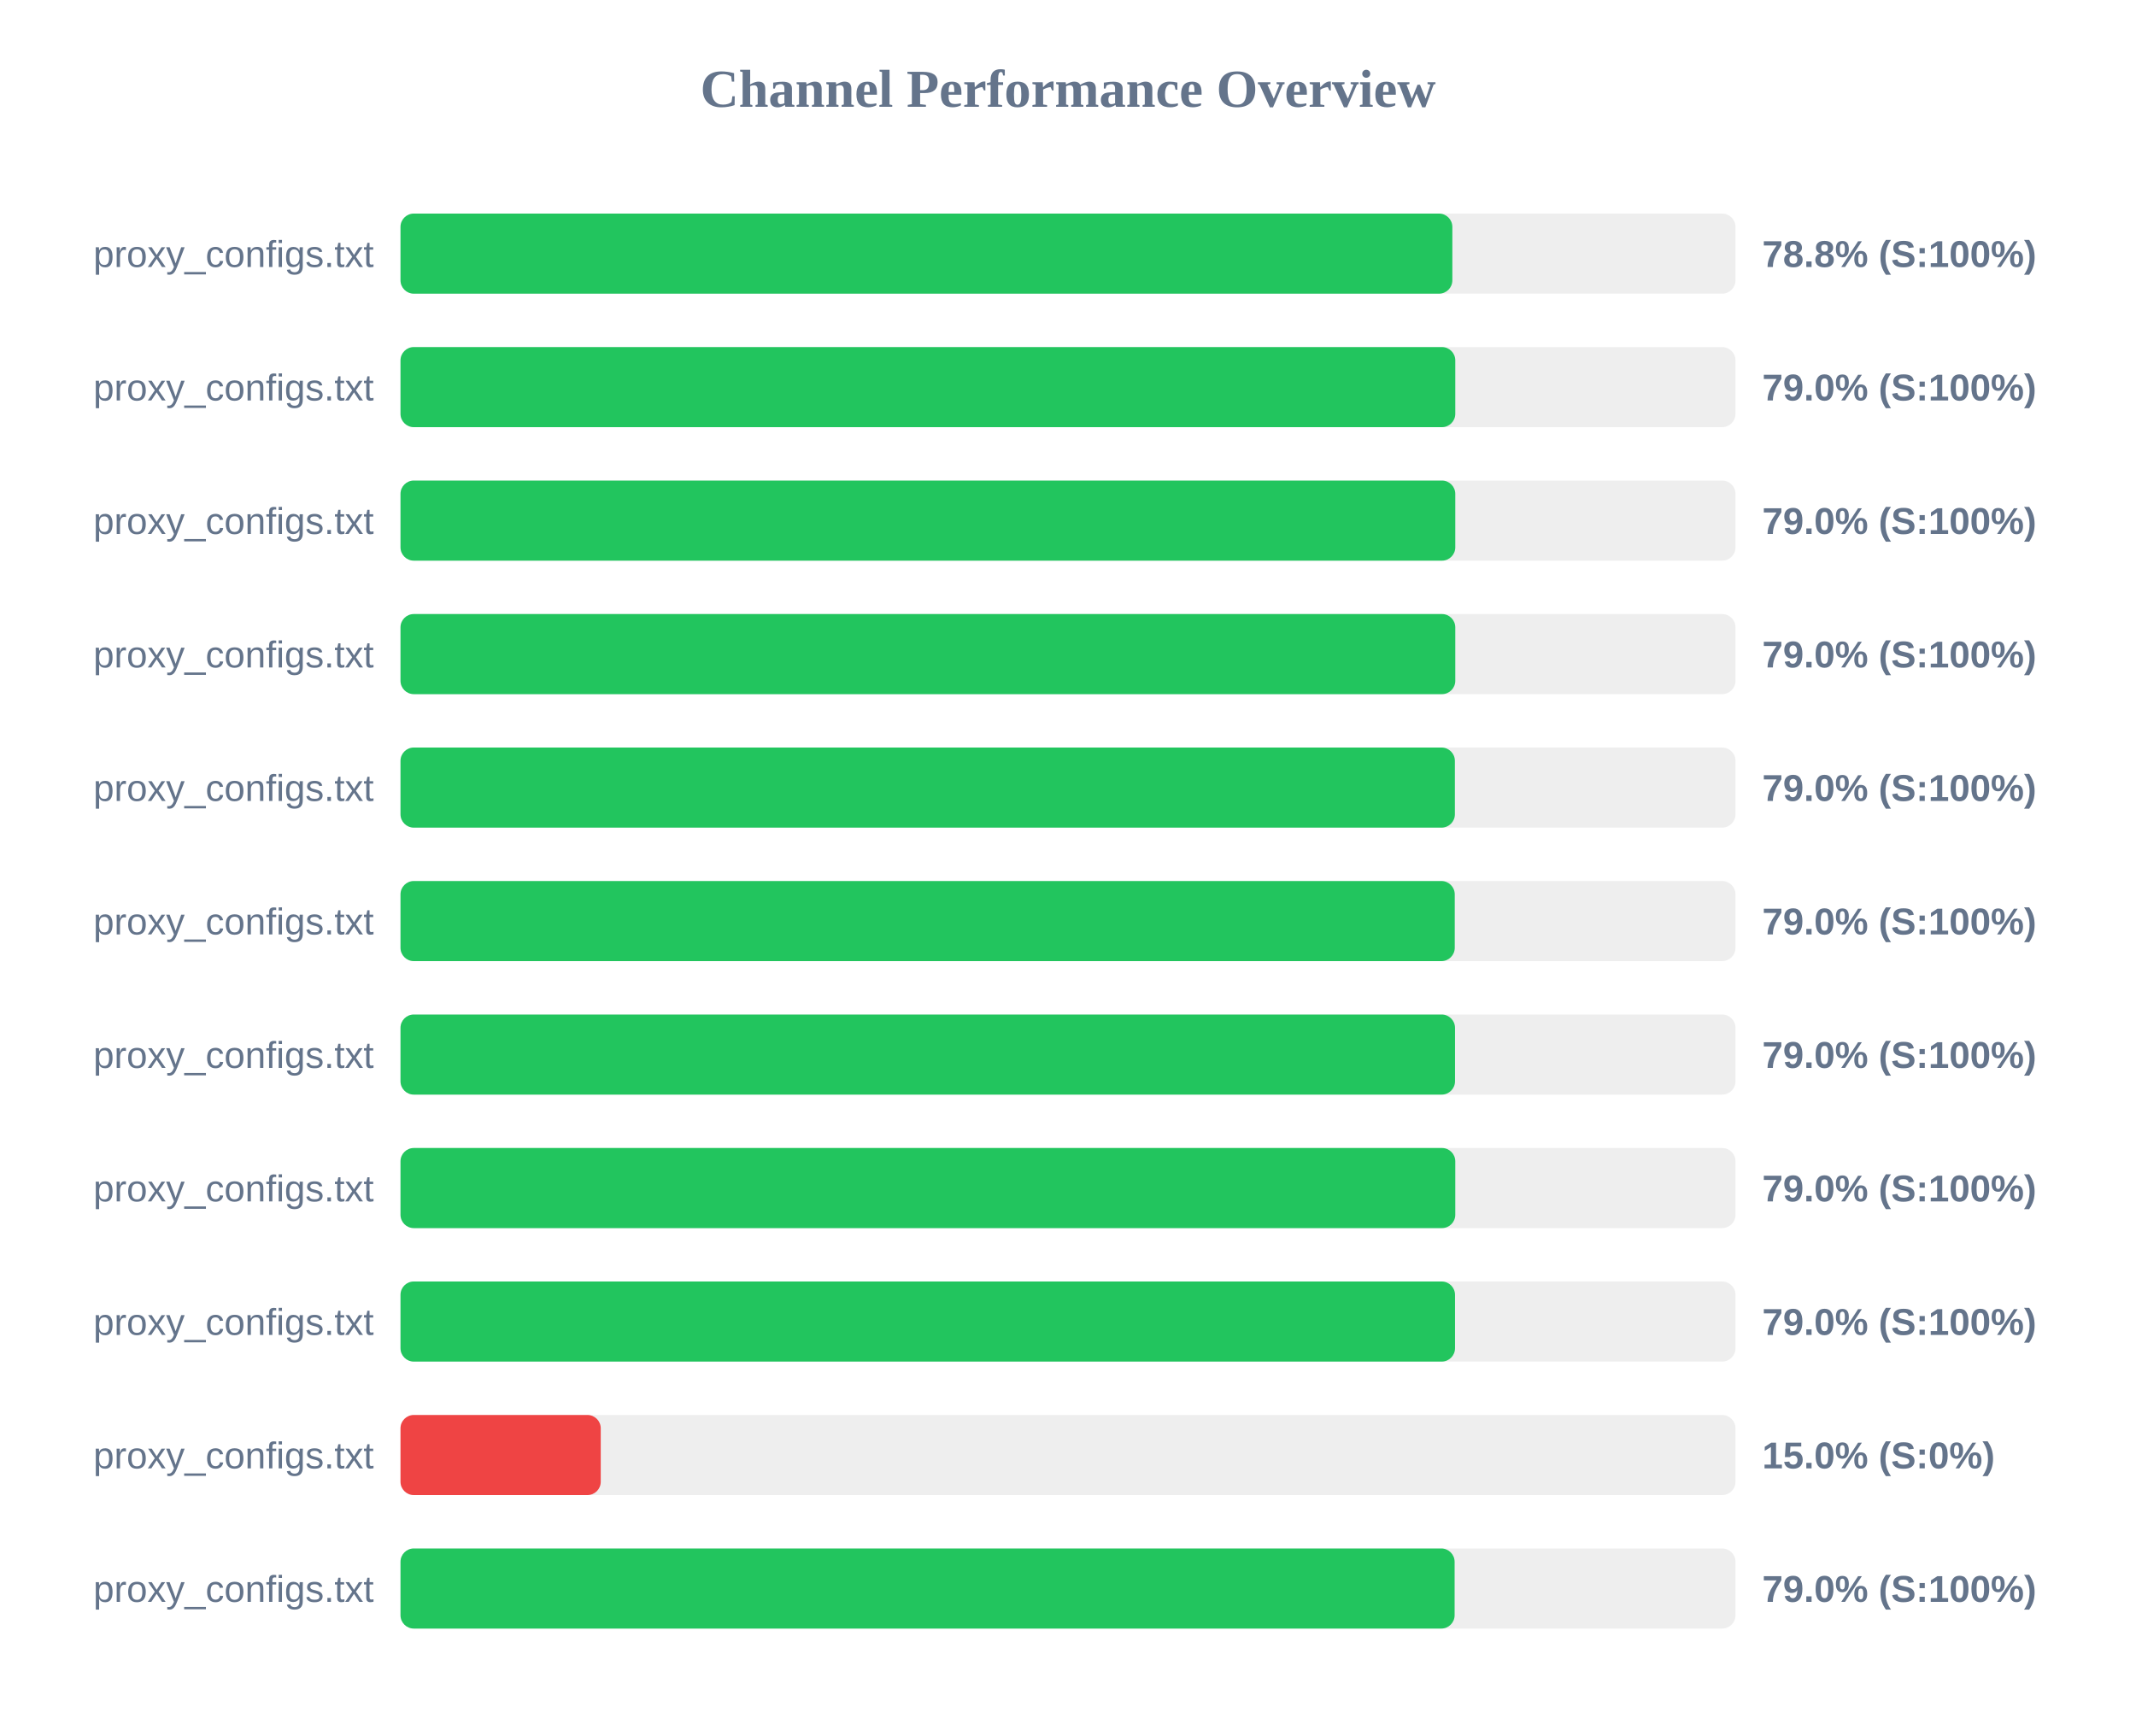
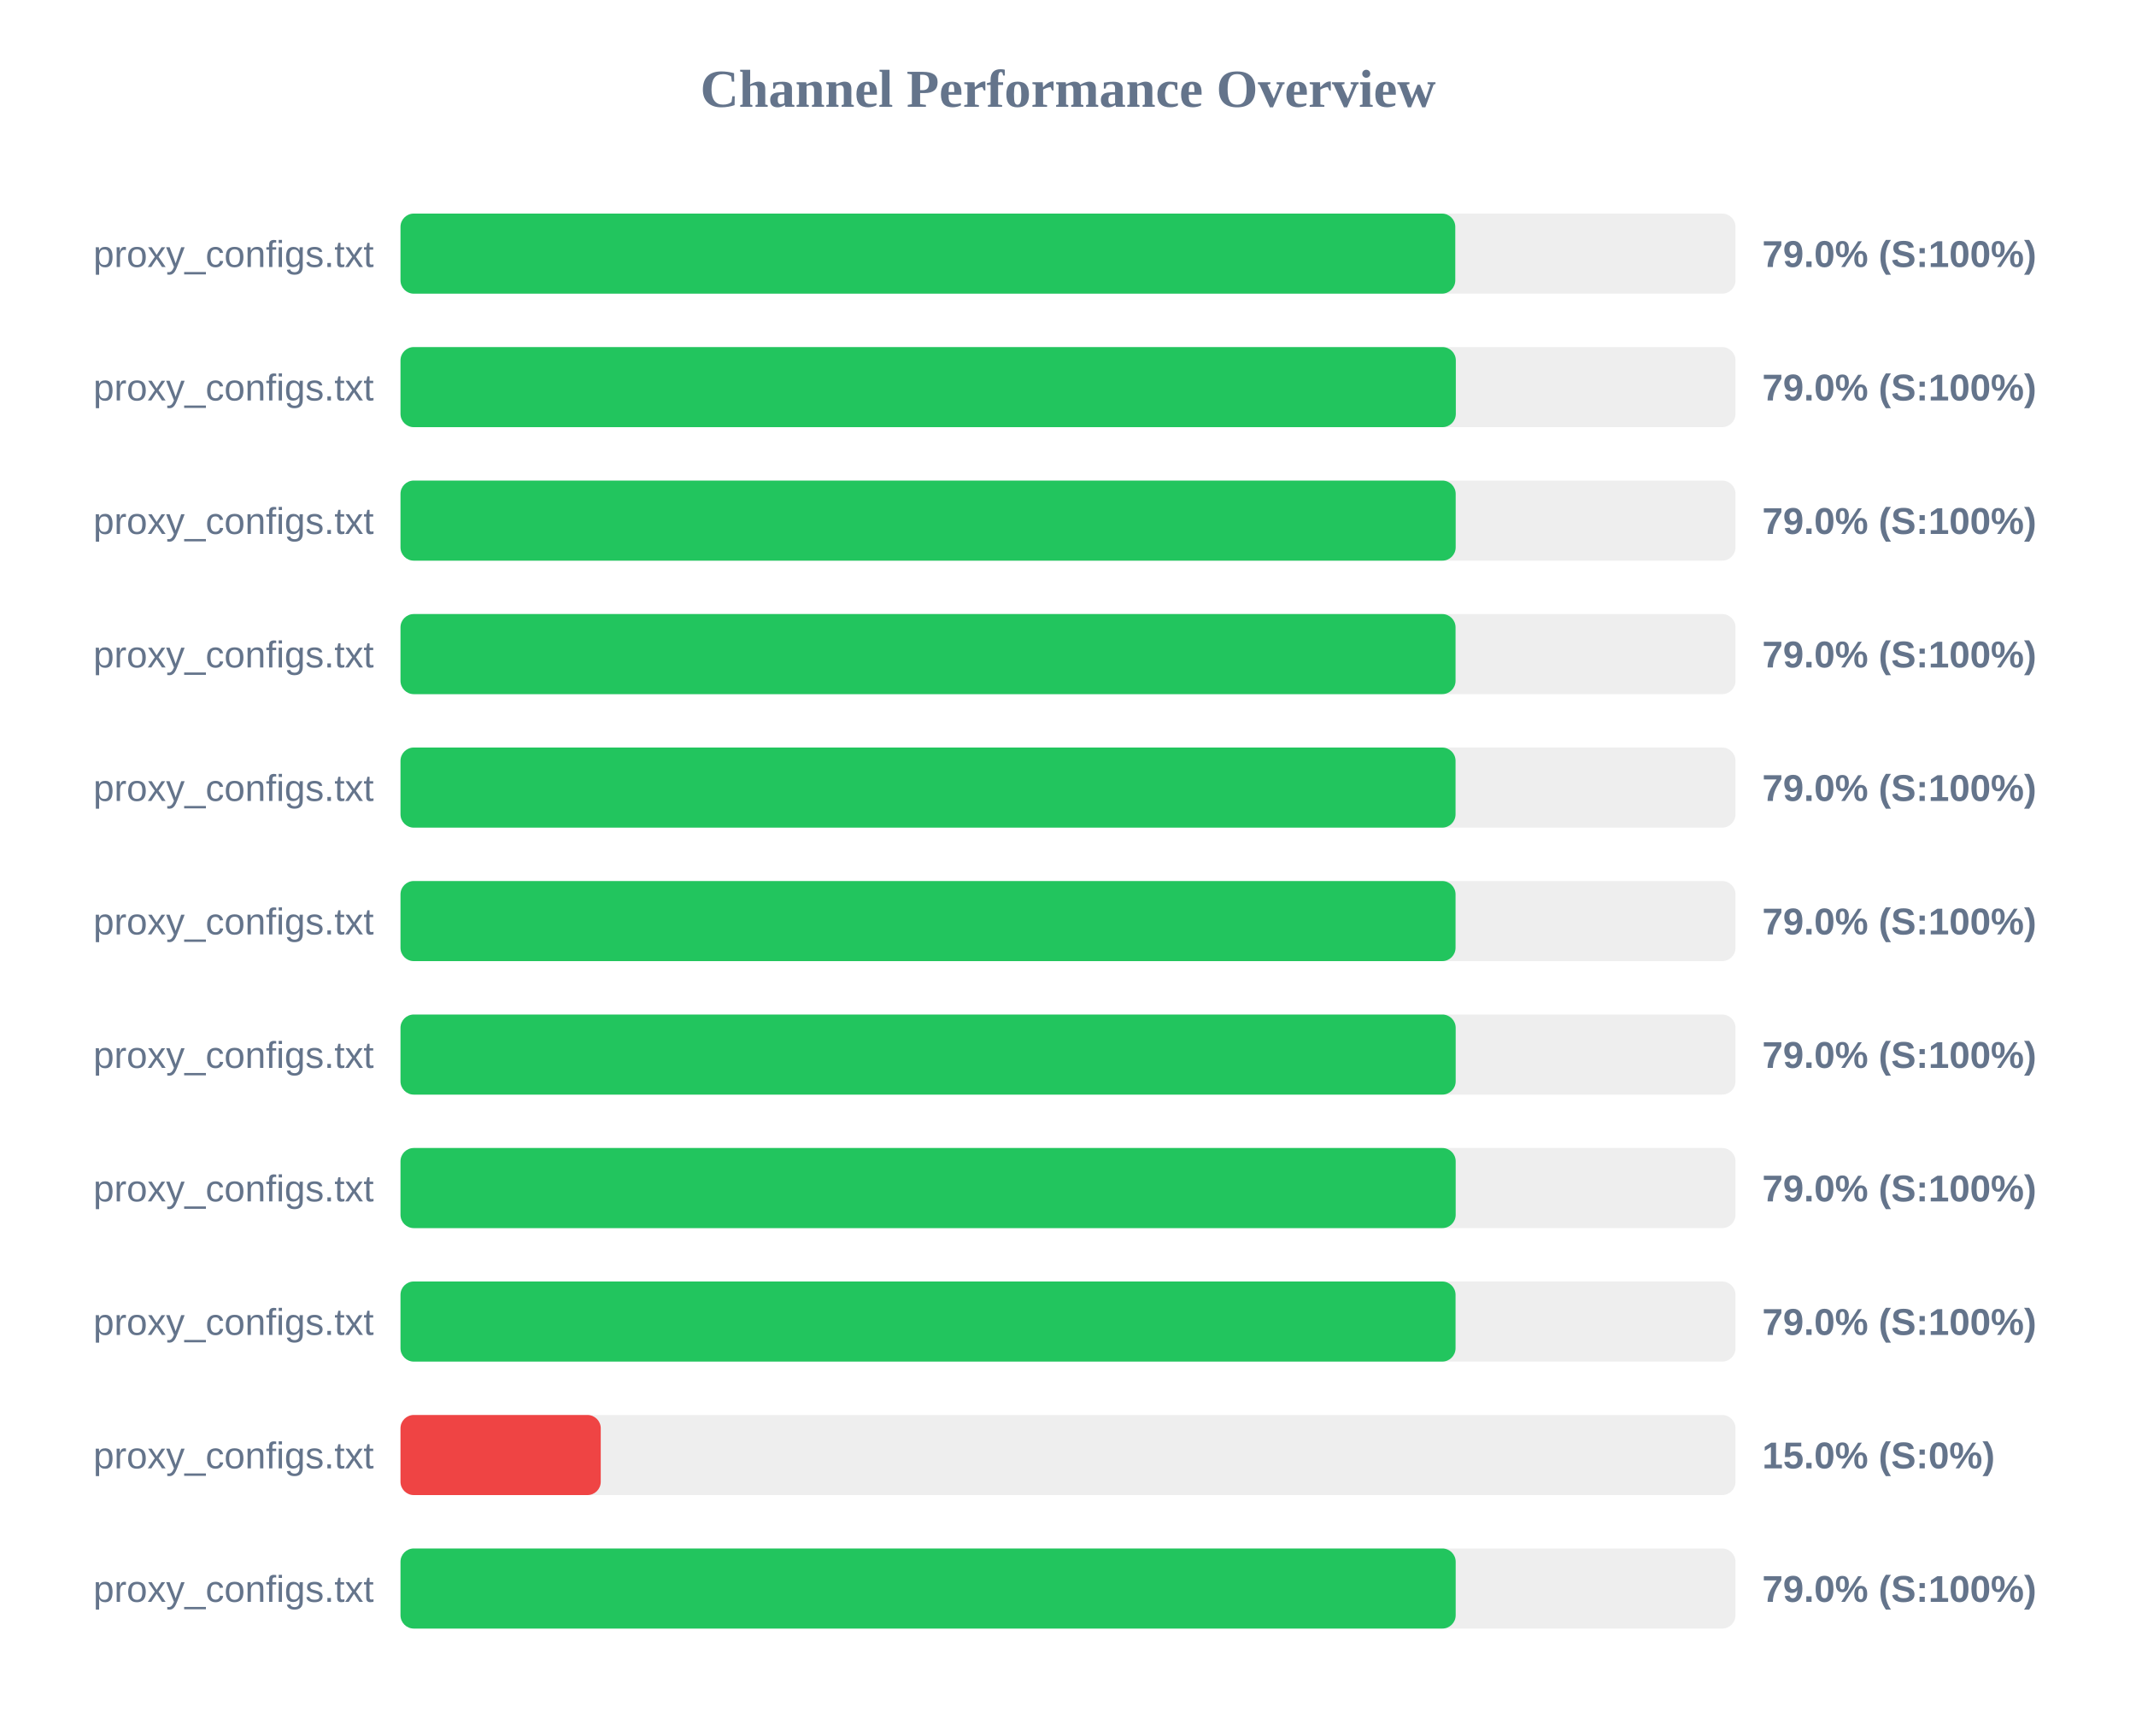
<svg xmlns="http://www.w3.org/2000/svg" width="800" height="650" version="1.1">
  <style>
        .row { font: 14px Arial; fill: #64748b; }
        .score { font: bold 14px Arial; fill: #64748b; }
    </style>
  <text x="400" y="40" text-anchor="middle" font-size="20px" font-weight="bold" fill="#64748b">Channel Performance Overview</text>
  <rect x="150" y="80" width="500" height="30" fill="#eee" rx="5" />
-   <rect x="150" y="80" width="393.95" height="30" fill="#22c55e" rx="5" />
+   <rect x="150" y="80" width="395.05" height="30" fill="#22c55e" rx="5" />
  <text x="140" y="100" text-anchor="end" class="row">proxy_configs.txt</text>
-   <text x="660" y="100" text-anchor="start" class="score">78.8% (S:100%)</text>
+   <text x="660" y="100" text-anchor="start" class="score">79.0% (S:100%)</text>
  <rect x="150" y="130" width="500" height="30" fill="#eee" rx="5" />
-   <rect x="150" y="130" width="395.05" height="30" fill="#22c55e" rx="5" />
+   <rect x="150" y="130" width="395.25" height="30" fill="#22c55e" rx="5" />
  <text x="140" y="150" text-anchor="end" class="row">proxy_configs.txt</text>
  <text x="660" y="150" text-anchor="start" class="score">79.0% (S:100%)</text>
  <rect x="150" y="180" width="500" height="30" fill="#eee" rx="5" />
-   <rect x="150" y="180" width="395.05" height="30" fill="#22c55e" rx="5" />
+   <rect x="150" y="180" width="395.2" height="30" fill="#22c55e" rx="5" />
  <text x="140" y="200" text-anchor="end" class="row">proxy_configs.txt</text>
  <text x="660" y="200" text-anchor="start" class="score">79.0% (S:100%)</text>
  <rect x="150" y="230" width="500" height="30" fill="#eee" rx="5" />
-   <rect x="150" y="230" width="395.05" height="30" fill="#22c55e" rx="5" />
+   <rect x="150" y="230" width="395.15" height="30" fill="#22c55e" rx="5" />
  <text x="140" y="250" text-anchor="end" class="row">proxy_configs.txt</text>
  <text x="660" y="250" text-anchor="start" class="score">79.0% (S:100%)</text>
  <rect x="150" y="280" width="500" height="30" fill="#eee" rx="5" />
-   <rect x="150" y="280" width="394.9" height="30" fill="#22c55e" rx="5" />
+   <rect x="150" y="280" width="395.15" height="30" fill="#22c55e" rx="5" />
  <text x="140" y="300" text-anchor="end" class="row">proxy_configs.txt</text>
  <text x="660" y="300" text-anchor="start" class="score">79.0% (S:100%)</text>
  <rect x="150" y="330" width="500" height="30" fill="#eee" rx="5" />
-   <rect x="150" y="330" width="394.85" height="30" fill="#22c55e" rx="5" />
+   <rect x="150" y="330" width="395.15" height="30" fill="#22c55e" rx="5" />
  <text x="140" y="350" text-anchor="end" class="row">proxy_configs.txt</text>
  <text x="660" y="350" text-anchor="start" class="score">79.0% (S:100%)</text>
  <rect x="150" y="380" width="500" height="30" fill="#eee" rx="5" />
-   <rect x="150" y="380" width="394.95" height="30" fill="#22c55e" rx="5" />
+   <rect x="150" y="380" width="395.2" height="30" fill="#22c55e" rx="5" />
  <text x="140" y="400" text-anchor="end" class="row">proxy_configs.txt</text>
  <text x="660" y="400" text-anchor="start" class="score">79.0% (S:100%)</text>
  <rect x="150" y="430" width="500" height="30" fill="#eee" rx="5" />
-   <rect x="150" y="430" width="395.05" height="30" fill="#22c55e" rx="5" />
+   <rect x="150" y="430" width="395.2" height="30" fill="#22c55e" rx="5" />
  <text x="140" y="450" text-anchor="end" class="row">proxy_configs.txt</text>
  <text x="660" y="450" text-anchor="start" class="score">79.0% (S:100%)</text>
  <rect x="150" y="480" width="500" height="30" fill="#eee" rx="5" />
-   <rect x="150" y="480" width="394.95" height="30" fill="#22c55e" rx="5" />
+   <rect x="150" y="480" width="395.15" height="30" fill="#22c55e" rx="5" />
  <text x="140" y="500" text-anchor="end" class="row">proxy_configs.txt</text>
  <text x="660" y="500" text-anchor="start" class="score">79.0% (S:100%)</text>
  <rect x="150" y="530" width="500" height="30" fill="#eee" rx="5" />
  <rect x="150" y="530" width="75.0" height="30" fill="#ef4444" rx="5" />
  <text x="140" y="550" text-anchor="end" class="row">proxy_configs.txt</text>
  <text x="660" y="550" text-anchor="start" class="score">15.0% (S:0%)</text>
  <rect x="150" y="580" width="500" height="30" fill="#eee" rx="5" />
-   <rect x="150" y="580" width="394.8" height="30" fill="#22c55e" rx="5" />
+   <rect x="150" y="580" width="395.2" height="30" fill="#22c55e" rx="5" />
  <text x="140" y="600" text-anchor="end" class="row">proxy_configs.txt</text>
  <text x="660" y="600" text-anchor="start" class="score">79.0% (S:100%)</text>
</svg>
